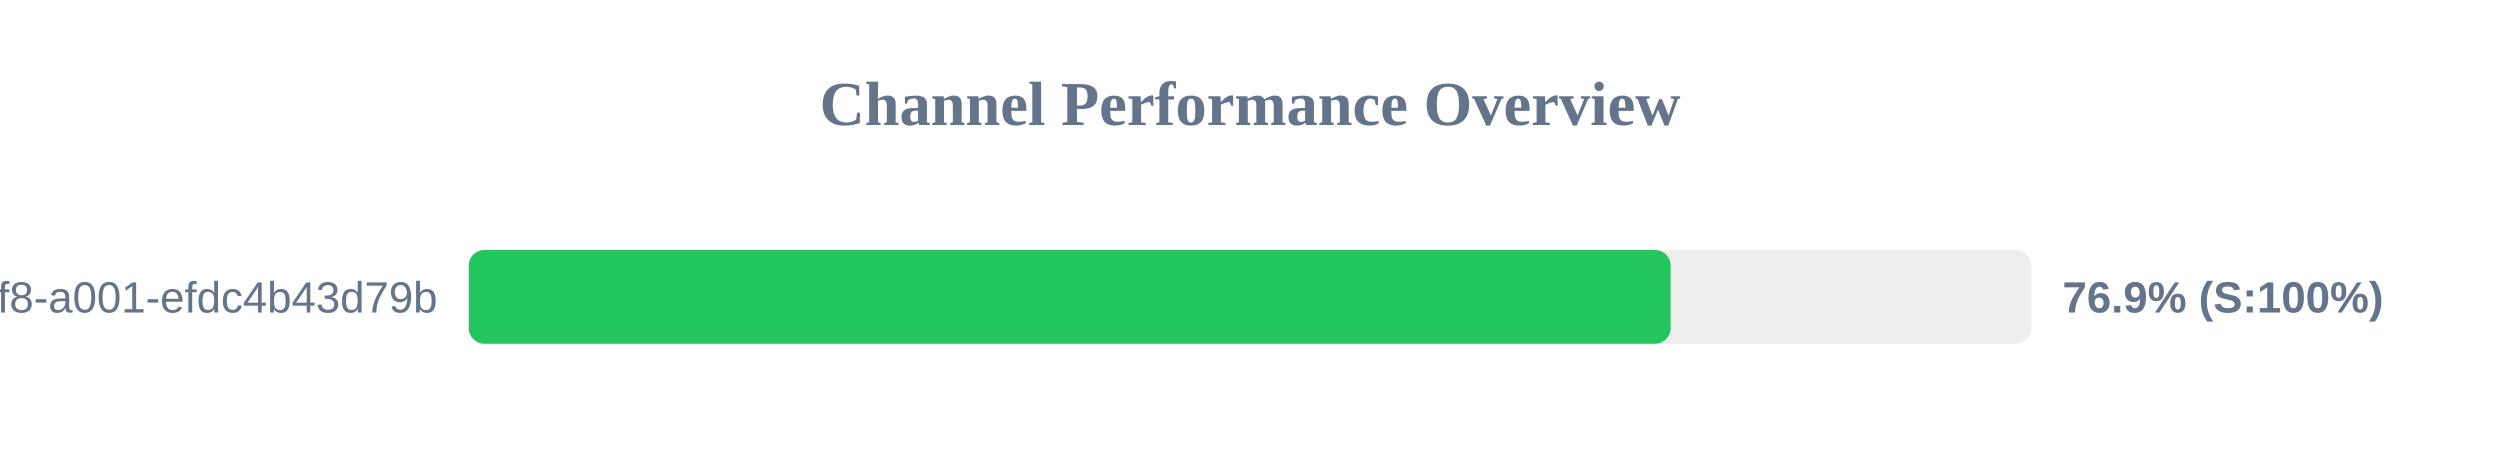
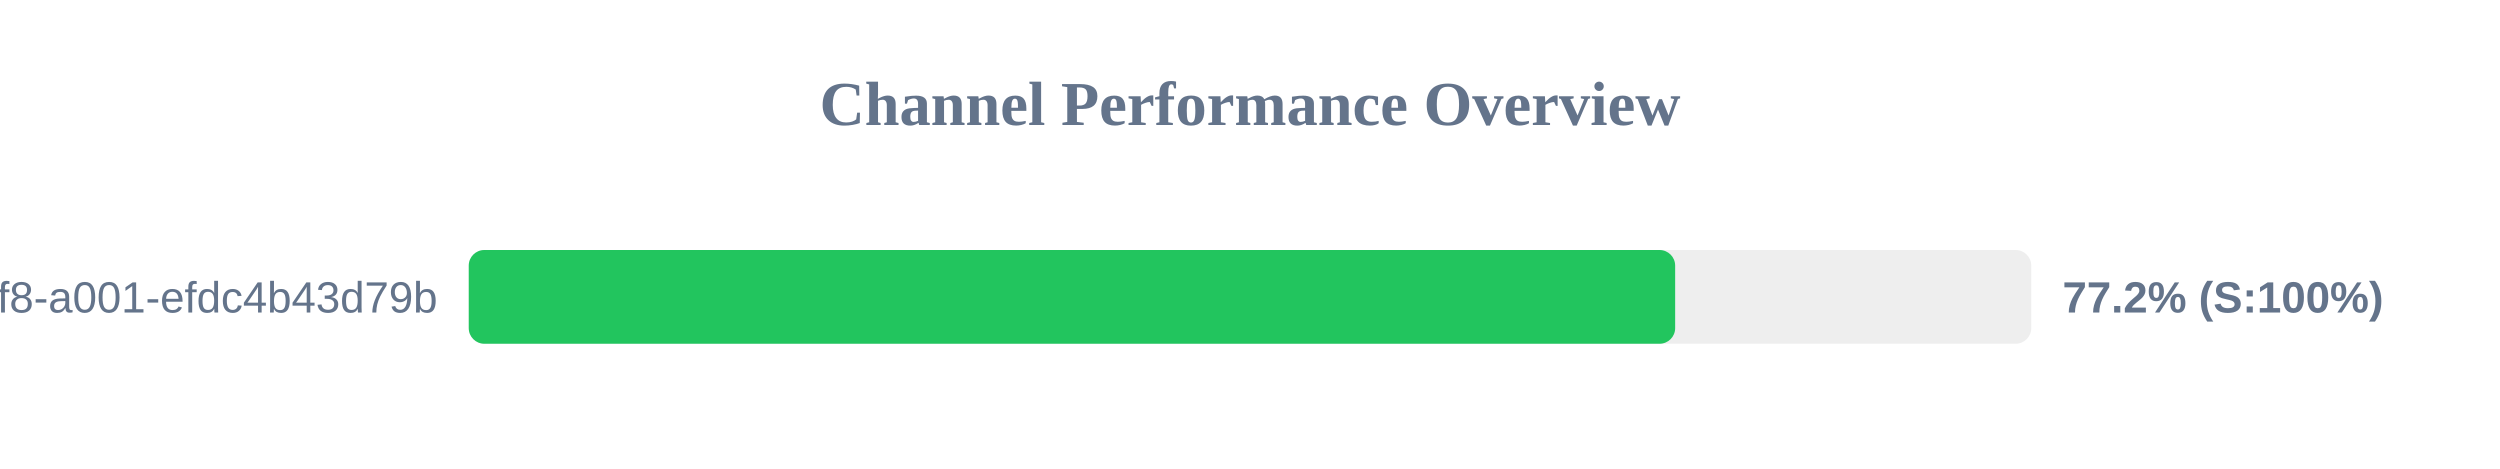
<svg xmlns="http://www.w3.org/2000/svg" width="800" height="150" version="1.1">
  <style>
        .row { font: 14px Arial; fill: #64748b; }
        .score { font: bold 14px Arial; fill: #64748b; }
    </style>
  <text x="400" y="40" text-anchor="middle" font-size="20px" font-weight="bold" fill="#64748b">Channel Performance Overview</text>
  <rect x="150" y="80" width="500" height="30" fill="#eee" rx="5" />
-   <rect x="150" y="80" width="384.6" height="30" fill="#22c55e" rx="5" />
+   <rect x="150" y="80" width="386.05" height="30" fill="#22c55e" rx="5" />
  <text x="140" y="100" text-anchor="end" class="row">?uuid=1fdb6b30-5371-4ff8-a001-efdc4b43d79b</text>
-   <text x="660" y="100" text-anchor="start" class="score">76.9% (S:100%)</text>
+   <text x="660" y="100" text-anchor="start" class="score">77.2% (S:100%)</text>
</svg>
